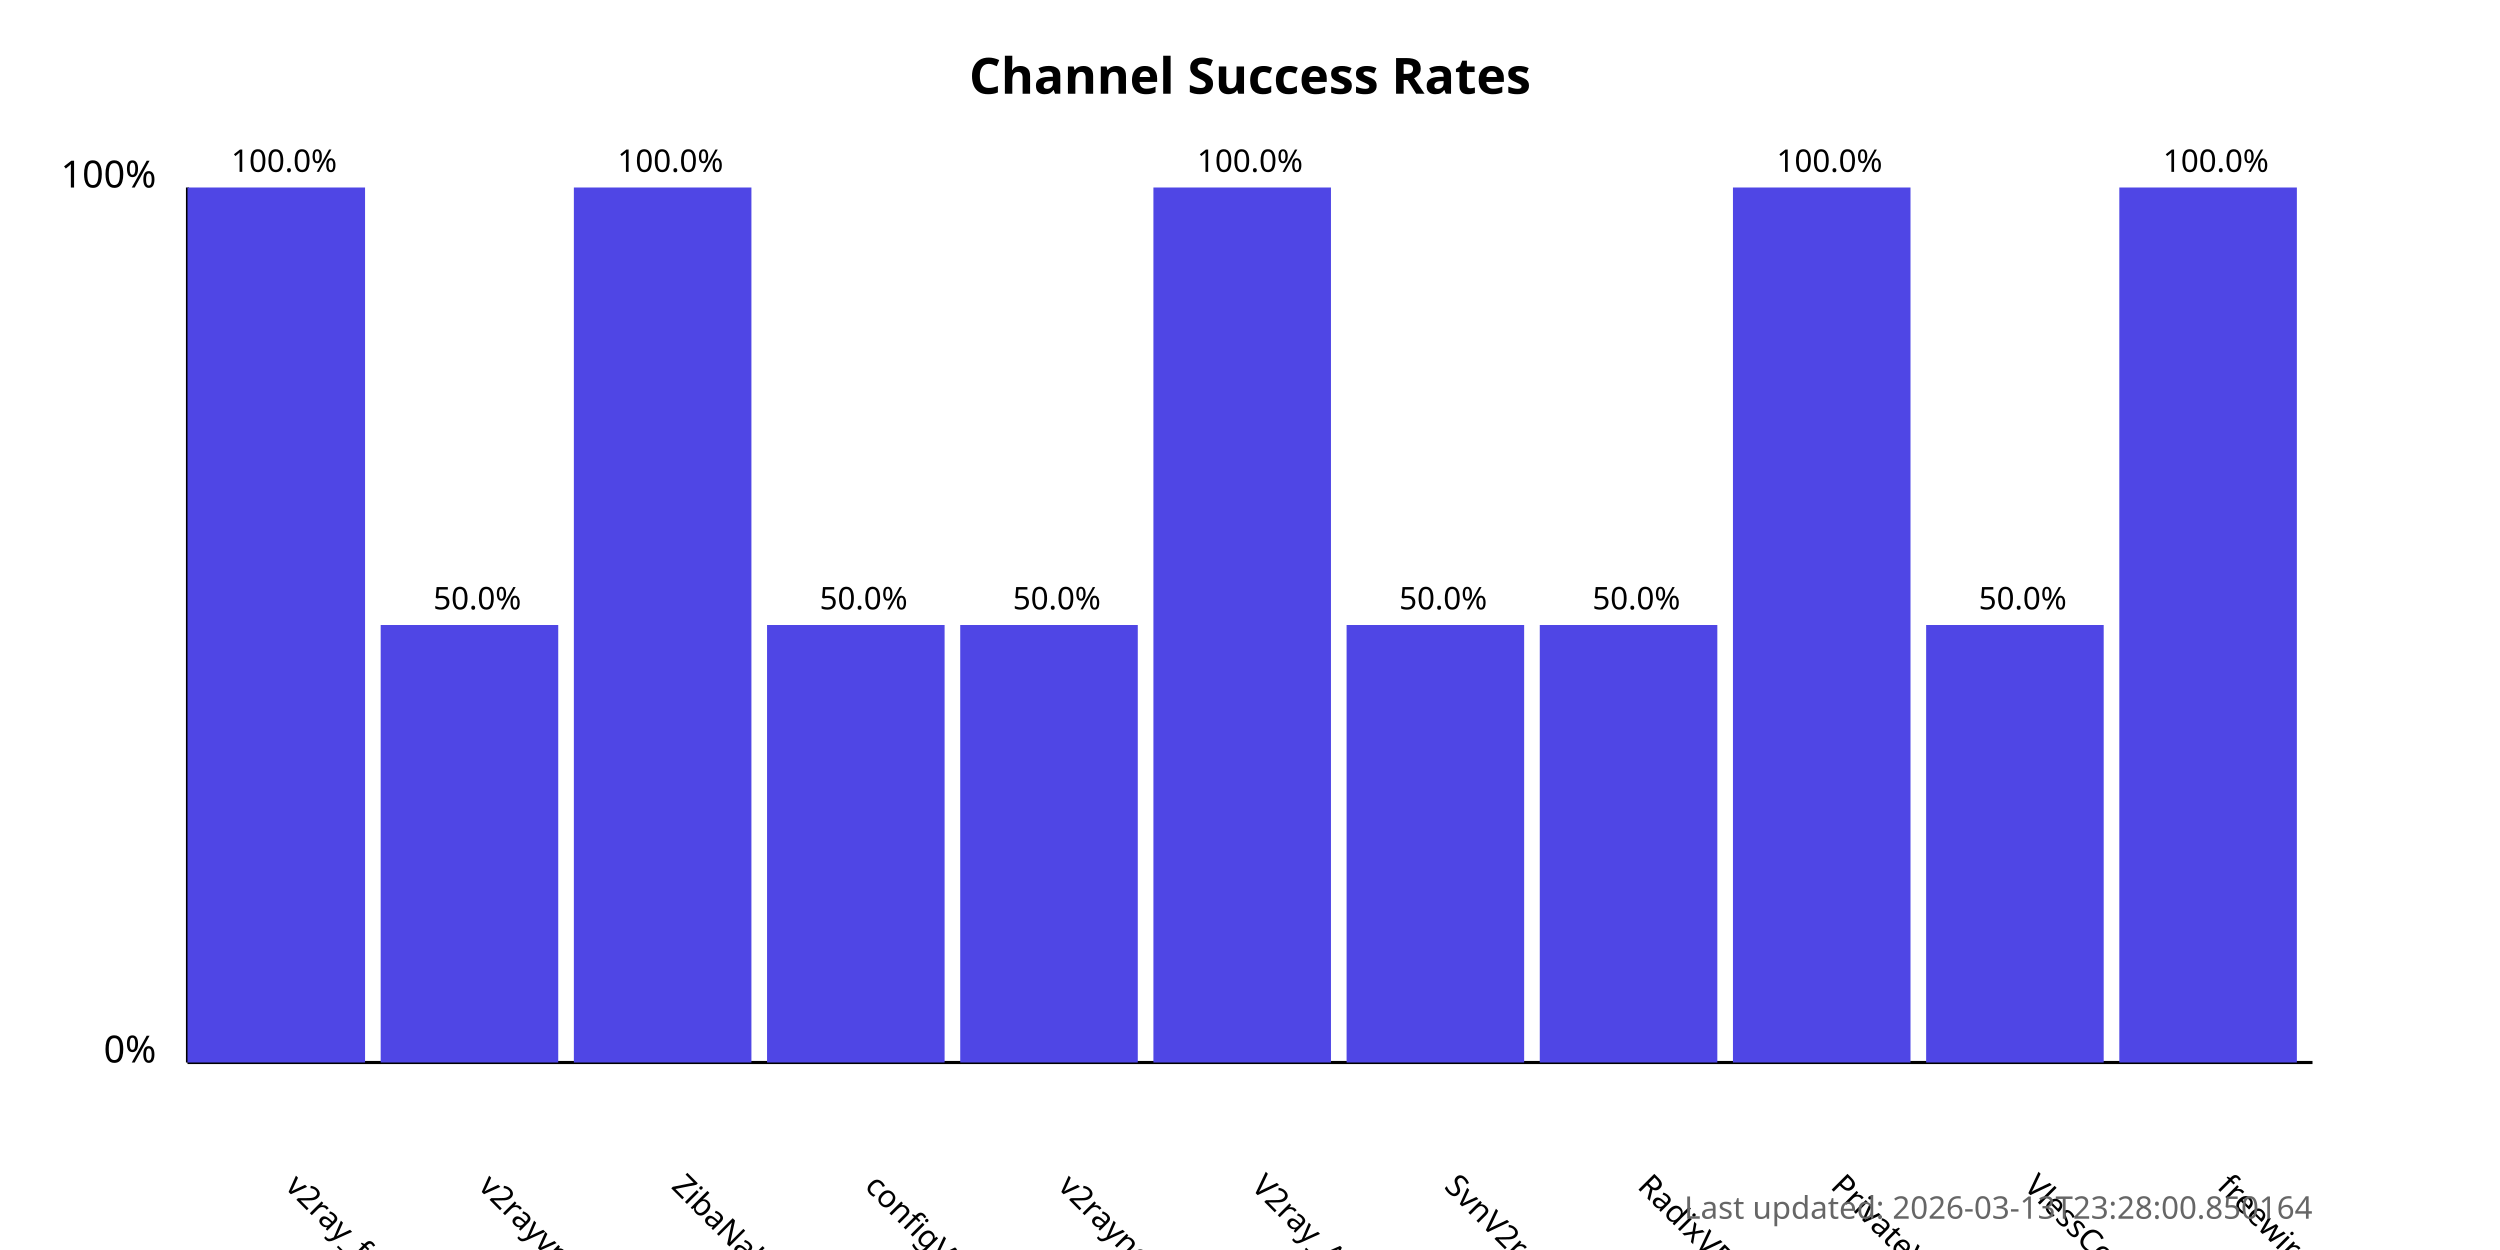
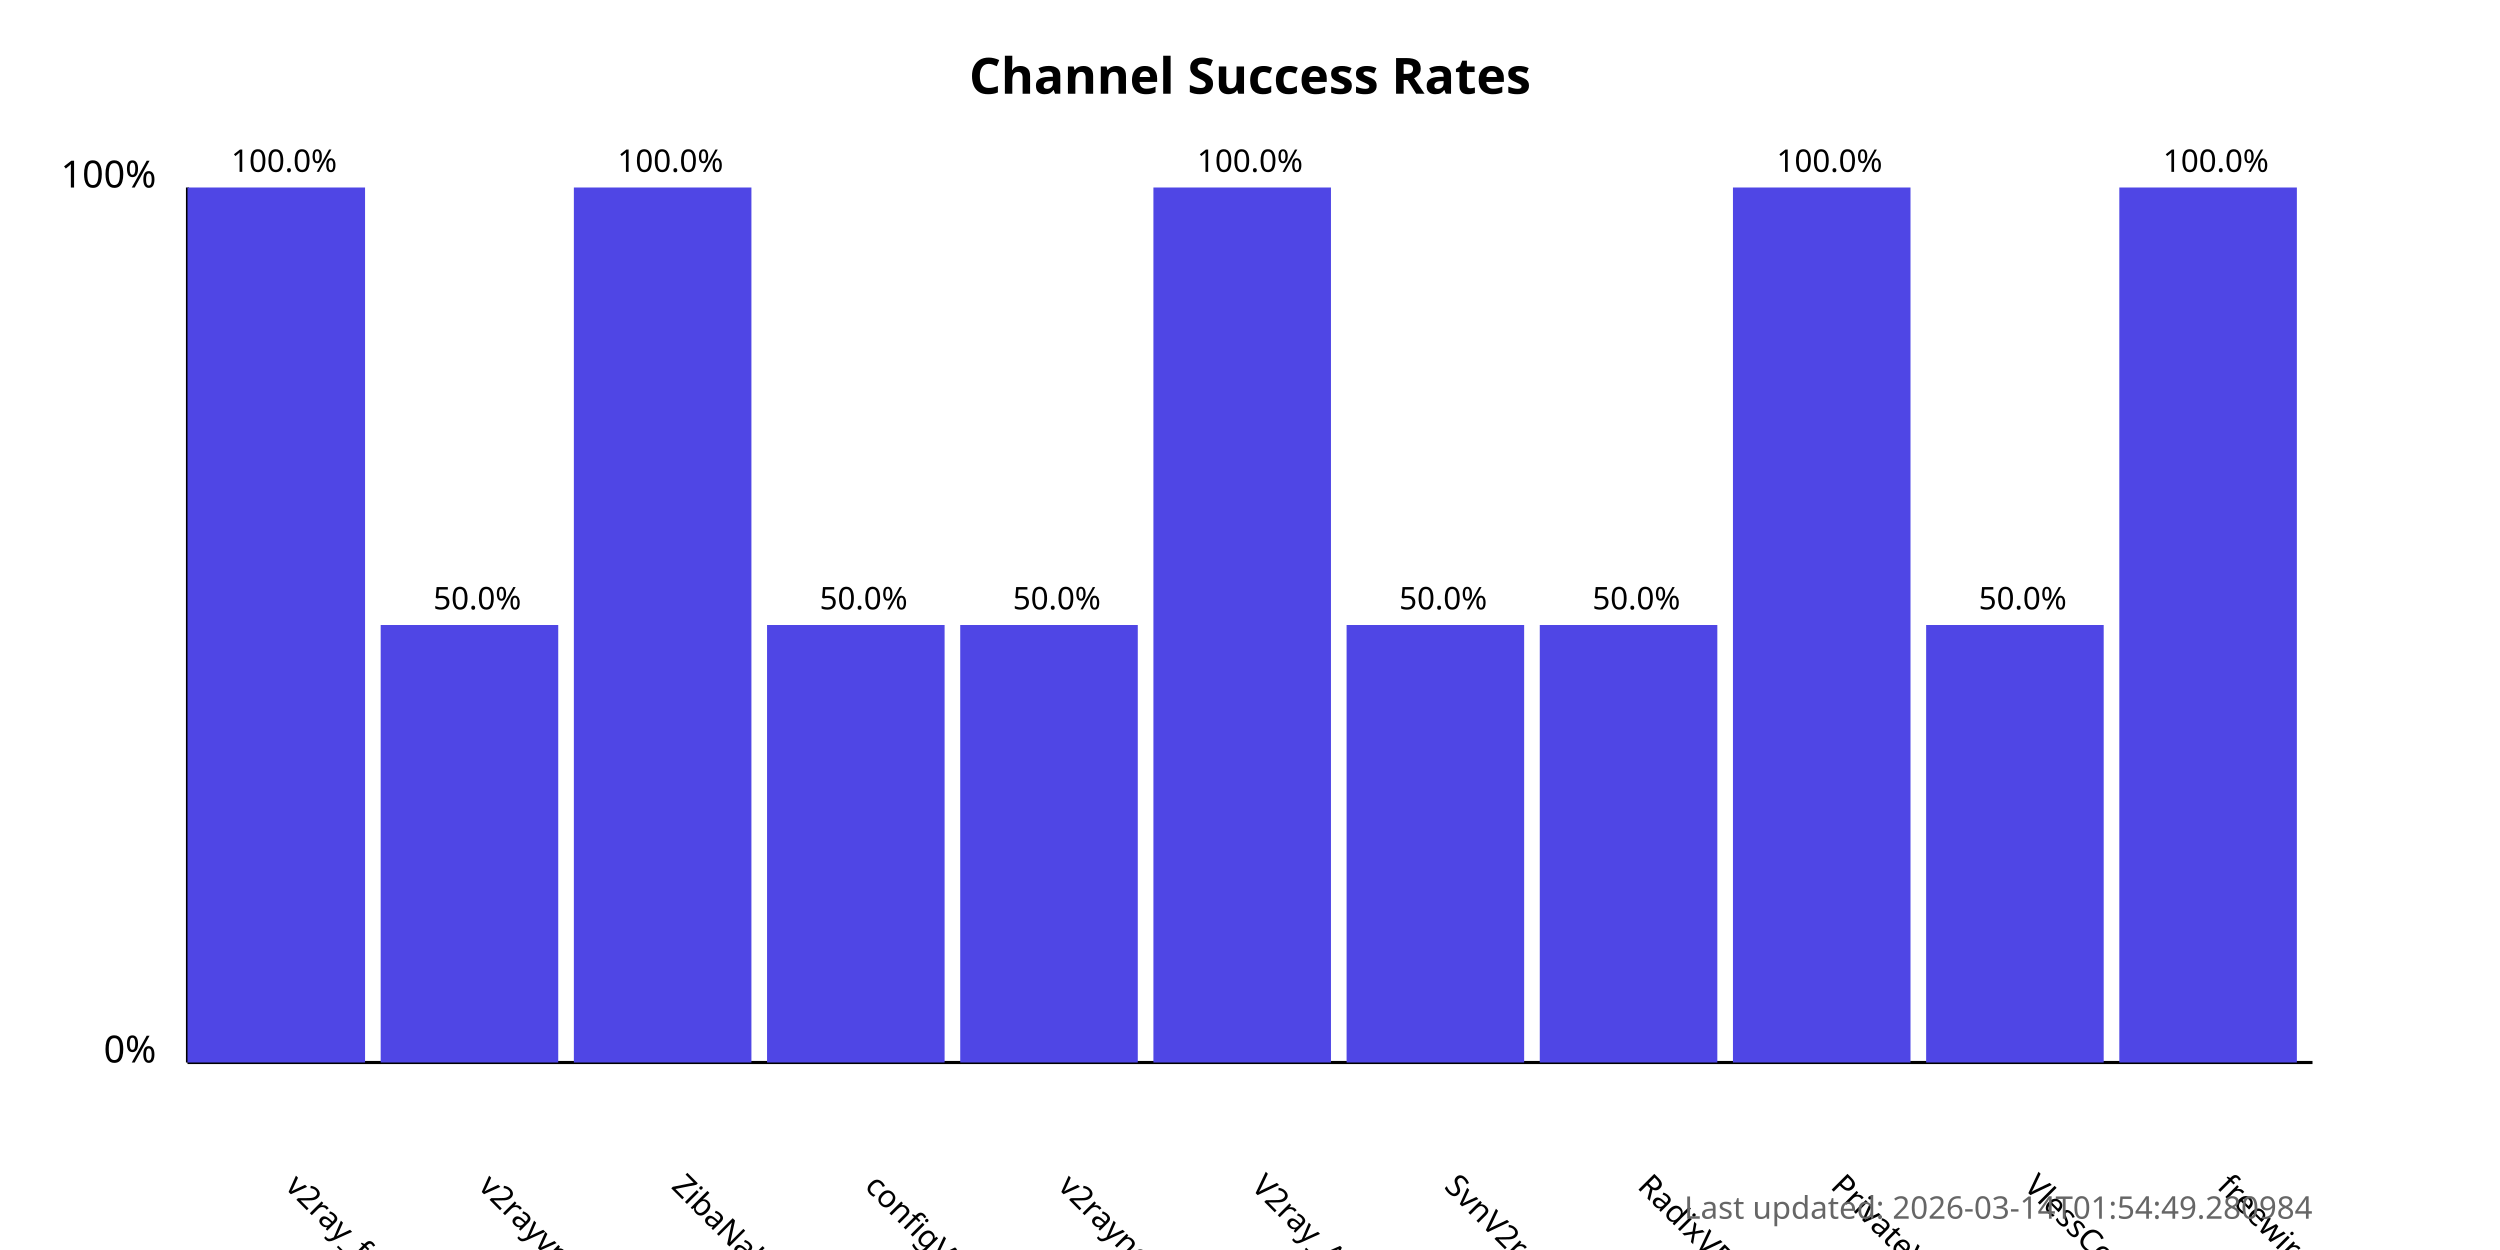
<svg xmlns="http://www.w3.org/2000/svg" width="800" height="400">
  <style>
            .chart-title { font: bold 16px sans-serif; }
            .axis-label { font: 12px sans-serif; }
            .tick-label { font: 10px sans-serif; }
            .bar { fill: #4f46e5; }
            .bar:hover { fill: #6366f1; }
            .timestamp { font: 10px sans-serif; fill: #666; }
        </style>
  <text x="400.0" y="30" text-anchor="middle" class="chart-title">
            Channel Success Rates
        </text>
  <line x1="60" y1="340" x2="60" y2="60" stroke="black" stroke-width="1" />
  <line x1="60" y1="340" x2="740" y2="340" stroke="black" stroke-width="1" />
  <text x="50" y="340" text-anchor="end" class="axis-label">0%</text>
  <text x="50" y="60" text-anchor="end" class="axis-label">100%</text>
  <g>
    <rect x="60" y="60.0" width="56.818" height="280.0" class="bar" />
    <text x="90.909" y="380" transform="rotate(45, 90.90909, 380)" text-anchor="start" class="tick-label">
                v2ray_free_conf
            </text>
    <text x="90.909" y="55.0" text-anchor="middle" class="tick-label">
                100.0%
            </text>
  </g>
  <g>
    <rect x="121.818" y="200.0" width="56.818" height="140.0" class="bar" />
    <text x="152.727" y="380" transform="rotate(45, 152.7273, 380)" text-anchor="start" class="tick-label">
                v2rayvpno
            </text>
    <text x="152.727" y="195.0" text-anchor="middle" class="tick-label">
                50.0%
            </text>
  </g>
  <g>
    <rect x="183.636" y="60.0" width="56.818" height="280.0" class="bar" />
    <text x="214.545" y="380" transform="rotate(45, 214.5455, 380)" text-anchor="start" class="tick-label">
                ZibaNabz
            </text>
    <text x="214.545" y="55.0" text-anchor="middle" class="tick-label">
                100.0%
            </text>
  </g>
  <g>
    <rect x="245.455" y="200.0" width="56.818" height="140.0" class="bar" />
    <text x="276.364" y="380" transform="rotate(45, 276.3636, 380)" text-anchor="start" class="tick-label">
                configV2rayForFree
            </text>
    <text x="276.364" y="195.0" text-anchor="middle" class="tick-label">
                50.0%
            </text>
  </g>
  <g>
    <rect x="307.273" y="200.0" width="56.818" height="140.0" class="bar" />
    <text x="338.182" y="380" transform="rotate(45, 338.1818, 380)" text-anchor="start" class="tick-label">
                v2rayngvpn
            </text>
    <text x="338.182" y="195.0" text-anchor="middle" class="tick-label">
                50.0%
            </text>
  </g>
  <g>
    <rect x="369.091" y="60.0" width="56.818" height="280.0" class="bar" />
    <text x="400.0" y="380" transform="rotate(45, 400.0, 380)" text-anchor="start" class="tick-label">
                V2ray_Alpha
            </text>
    <text x="400.0" y="55.0" text-anchor="middle" class="tick-label">
                100.0%
            </text>
  </g>
  <g>
    <rect x="430.909" y="200.0" width="56.818" height="140.0" class="bar" />
    <text x="461.818" y="380" transform="rotate(45, 461.8182, 380)" text-anchor="start" class="tick-label">
                SvnV2ray
            </text>
    <text x="461.818" y="195.0" text-anchor="middle" class="tick-label">
                50.0%
            </text>
  </g>
  <g>
    <rect x="492.727" y="200.0" width="56.818" height="140.0" class="bar" />
    <text x="523.636" y="380" transform="rotate(45, 523.6364, 380)" text-anchor="start" class="tick-label">
                RadixVPN
            </text>
    <text x="523.636" y="195.0" text-anchor="middle" class="tick-label">
                50.0%
            </text>
  </g>
  <g>
    <rect x="554.545" y="60.0" width="56.818" height="280.0" class="bar" />
    <text x="585.455" y="380" transform="rotate(45, 585.4545, 380)" text-anchor="start" class="tick-label">
                PrivateVPNs
            </text>
    <text x="585.455" y="55.0" text-anchor="middle" class="tick-label">
                100.0%
            </text>
  </g>
  <g>
    <rect x="616.364" y="200.0" width="56.818" height="140.0" class="bar" />
    <text x="647.273" y="380" transform="rotate(45, 647.2727, 380)" text-anchor="start" class="tick-label">
                VlessConfig
            </text>
    <text x="647.273" y="195.0" text-anchor="middle" class="tick-label">
                50.0%
            </text>
  </g>
  <g>
    <rect x="678.182" y="60.0" width="56.818" height="280.0" class="bar" />
    <text x="709.091" y="380" transform="rotate(45, 709.0909, 380)" text-anchor="start" class="tick-label">
                freewireguard
            </text>
    <text x="709.091" y="55.0" text-anchor="middle" class="tick-label">
                100.0%
            </text>
  </g>
  <text x="740" y="390" text-anchor="end" class="timestamp">
-             Last updated: 2026-03-13T23:28:00.850164
+             Last updated: 2026-03-14T01:54:49.280984
        </text>
</svg>
